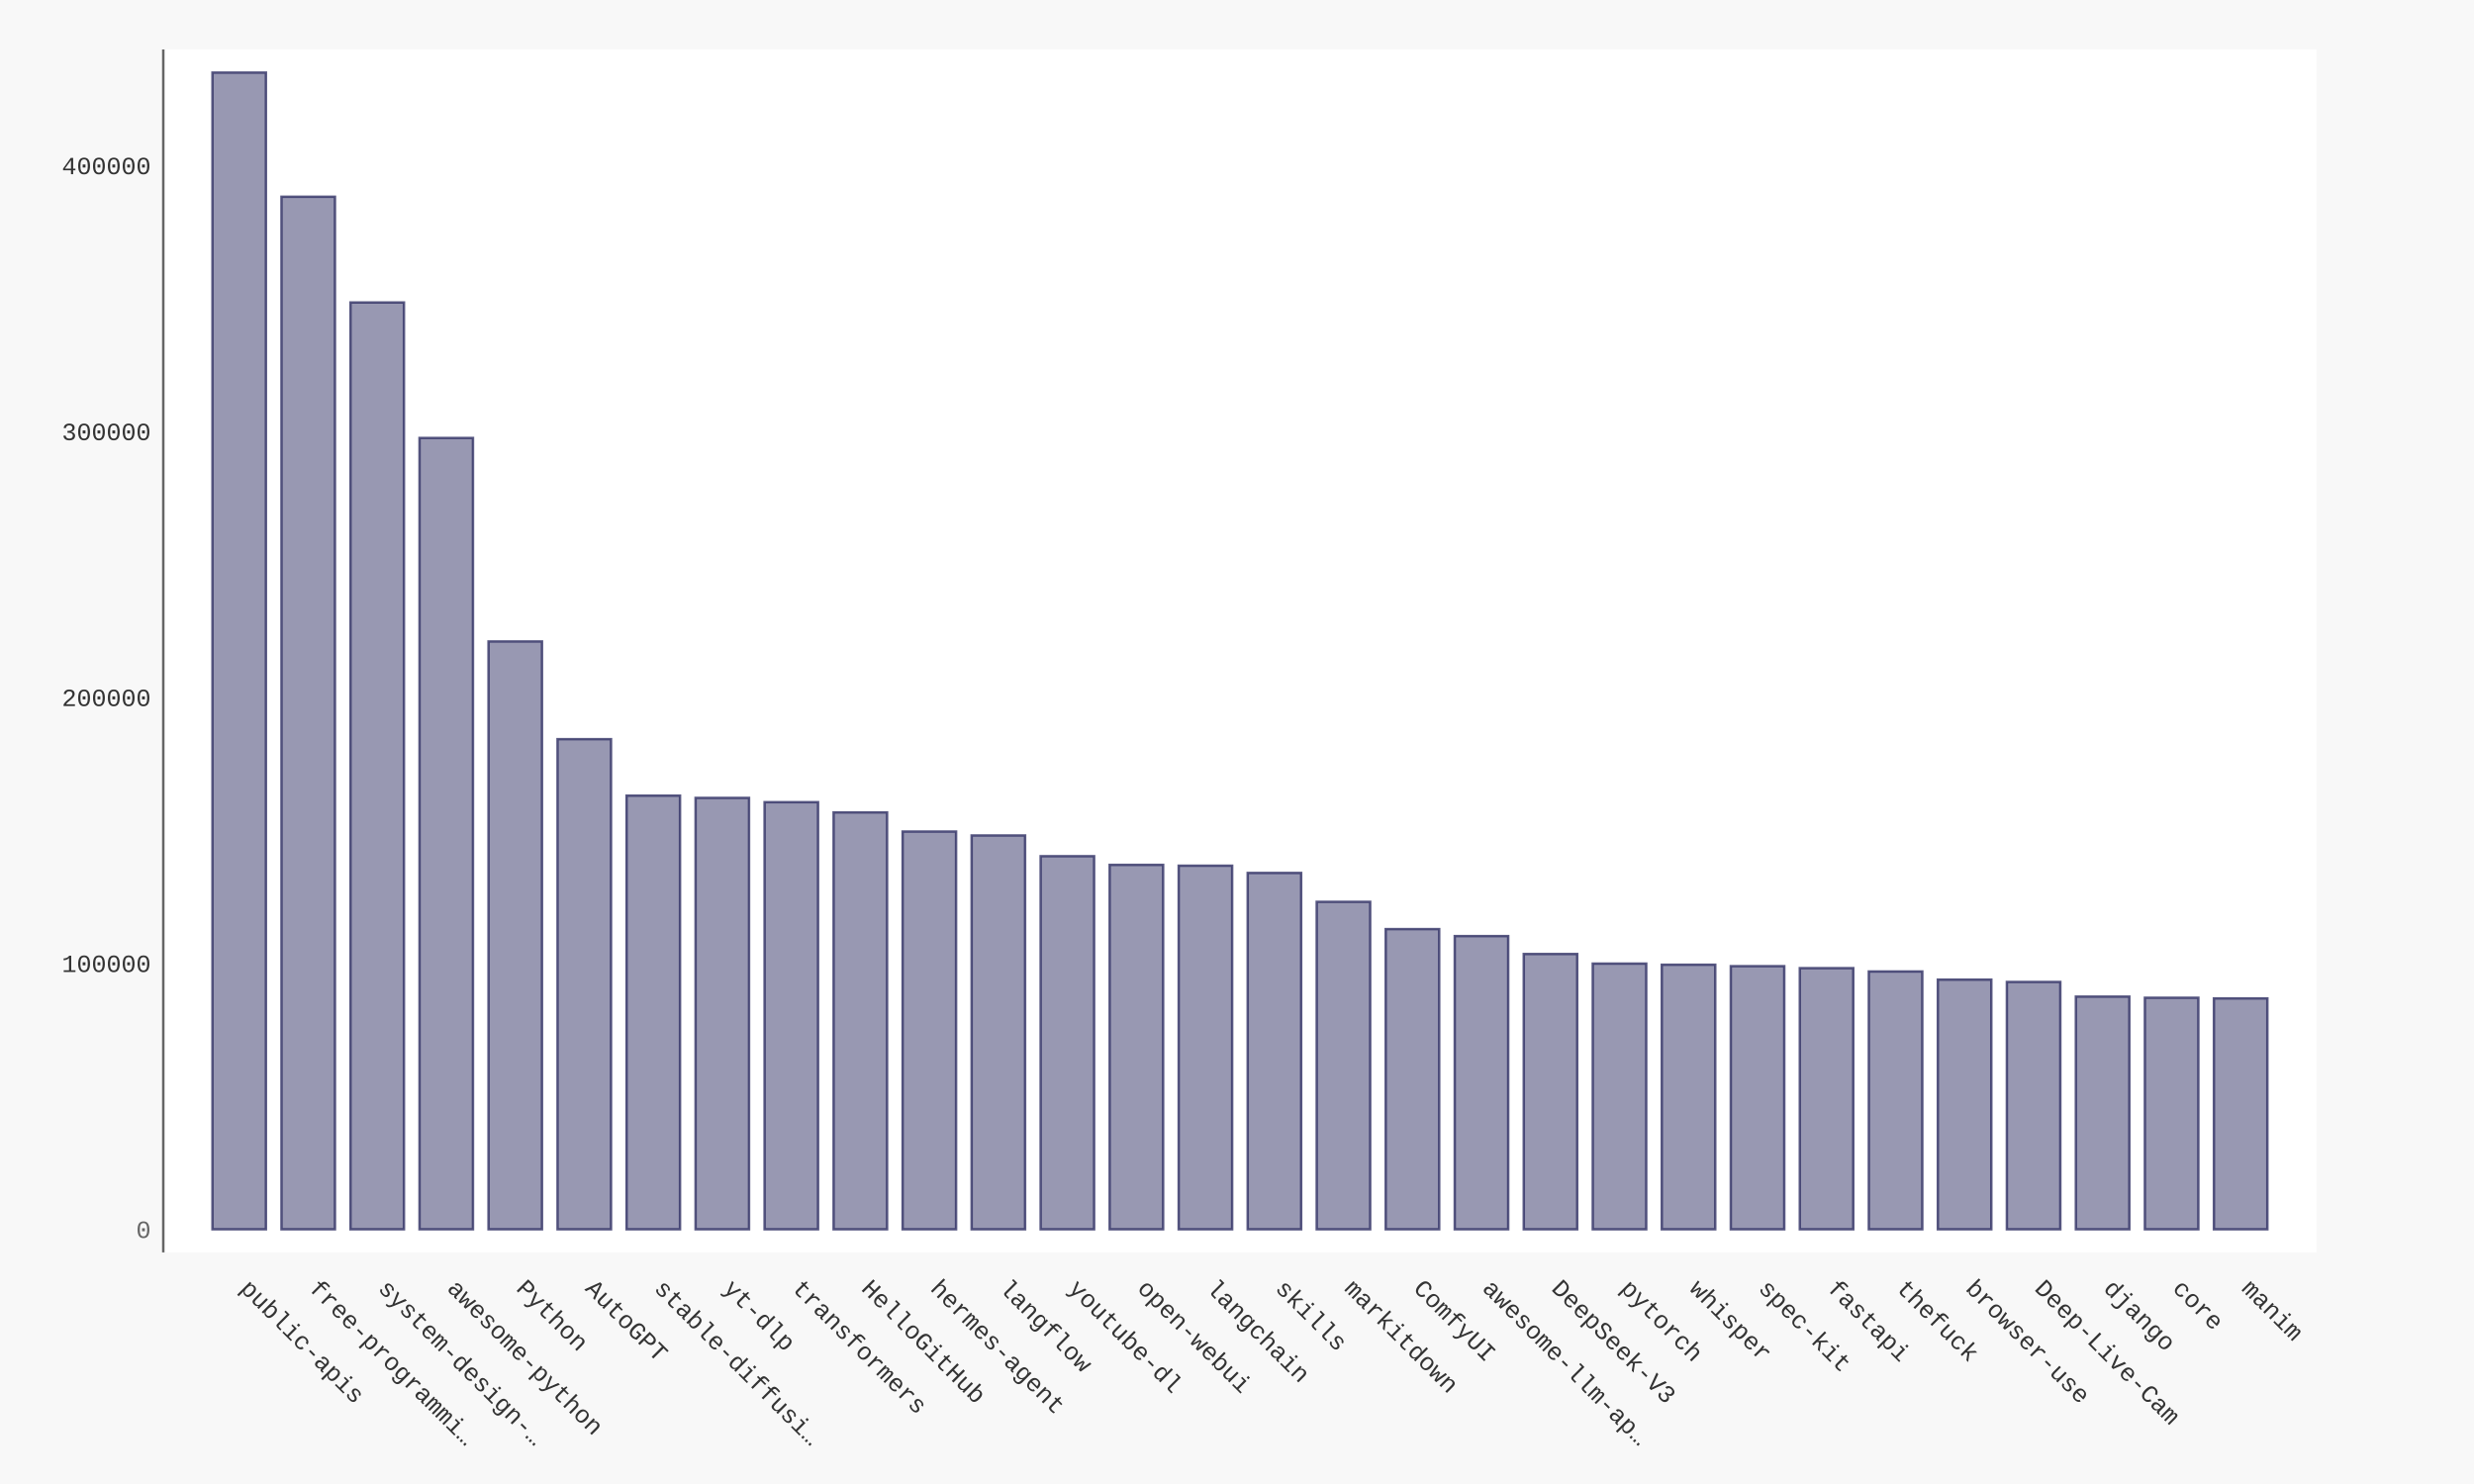
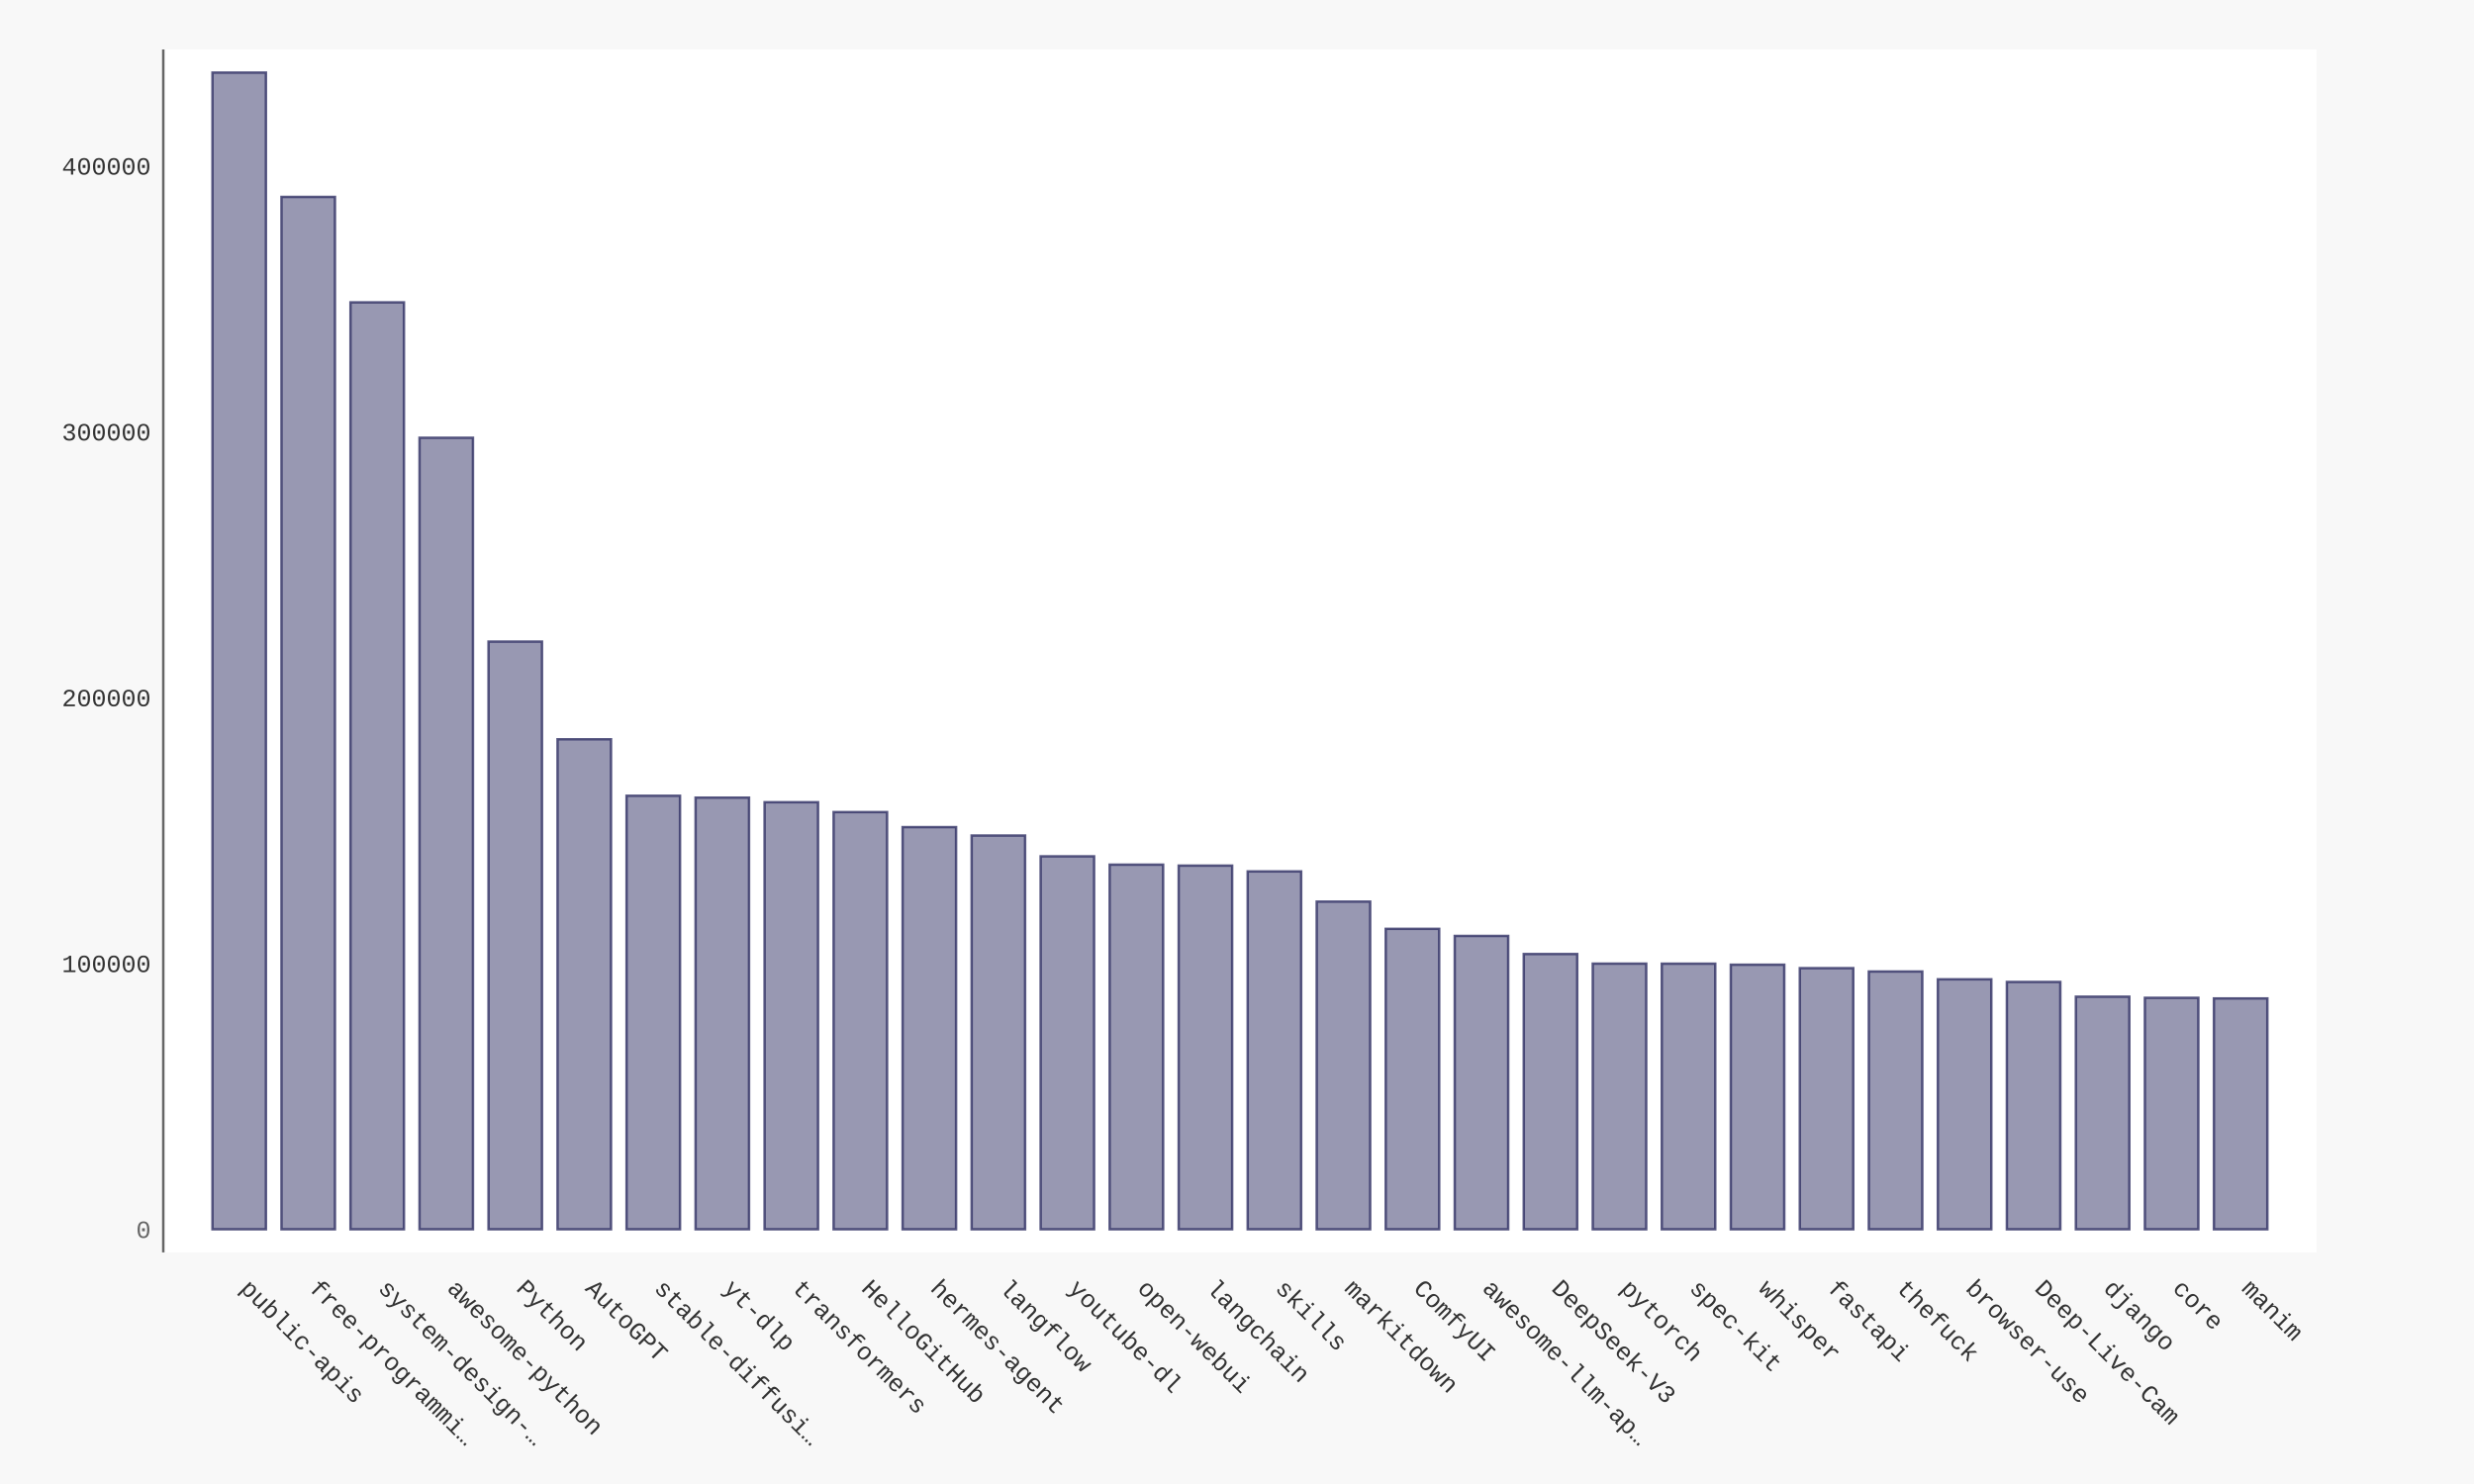
- <svg xmlns="http://www.w3.org/2000/svg" xmlns:xlink="http://www.w3.org/1999/xlink" id="chart-f82fd3b3-0057-4d81-82a9-2c4d1e8dc23f" class="pygal-chart" viewBox="0 0 1000 600">
+ <svg xmlns="http://www.w3.org/2000/svg" xmlns:xlink="http://www.w3.org/1999/xlink" id="chart-1094218c-b67e-441a-b55c-4416db2750f7" class="pygal-chart" viewBox="0 0 1000 600">
  <defs>
-     <style type="text/css">#chart-f82fd3b3-0057-4d81-82a9-2c4d1e8dc23f{-webkit-user-select:none;-webkit-font-smoothing:antialiased;font-family:Consolas,"Liberation Mono",Menlo,Courier,monospace}#chart-f82fd3b3-0057-4d81-82a9-2c4d1e8dc23f .title{font-family:Consolas,"Liberation Mono",Menlo,Courier,monospace;font-size:16px}#chart-f82fd3b3-0057-4d81-82a9-2c4d1e8dc23f .legends .legend text{font-family:Consolas,"Liberation Mono",Menlo,Courier,monospace;font-size:14px}#chart-f82fd3b3-0057-4d81-82a9-2c4d1e8dc23f .axis text{font-family:Consolas,"Liberation Mono",Menlo,Courier,monospace;font-size:10px}#chart-f82fd3b3-0057-4d81-82a9-2c4d1e8dc23f .axis text.major{font-family:Consolas,"Liberation Mono",Menlo,Courier,monospace;font-size:10px}#chart-f82fd3b3-0057-4d81-82a9-2c4d1e8dc23f .text-overlay text.value{font-family:Consolas,"Liberation Mono",Menlo,Courier,monospace;font-size:16px}#chart-f82fd3b3-0057-4d81-82a9-2c4d1e8dc23f .text-overlay text.label{font-family:Consolas,"Liberation Mono",Menlo,Courier,monospace;font-size:10px}#chart-f82fd3b3-0057-4d81-82a9-2c4d1e8dc23f .tooltip{font-family:Consolas,"Liberation Mono",Menlo,Courier,monospace;font-size:14px}#chart-f82fd3b3-0057-4d81-82a9-2c4d1e8dc23f text.no_data{font-family:Consolas,"Liberation Mono",Menlo,Courier,monospace;font-size:64px}
- #chart-f82fd3b3-0057-4d81-82a9-2c4d1e8dc23f{background-color:#f8f8f8}#chart-f82fd3b3-0057-4d81-82a9-2c4d1e8dc23f path,#chart-f82fd3b3-0057-4d81-82a9-2c4d1e8dc23f line,#chart-f82fd3b3-0057-4d81-82a9-2c4d1e8dc23f rect,#chart-f82fd3b3-0057-4d81-82a9-2c4d1e8dc23f circle{-webkit-transition:250ms ease-in;-moz-transition:250ms ease-in;transition:250ms ease-in}#chart-f82fd3b3-0057-4d81-82a9-2c4d1e8dc23f .graph &gt; .background{fill:#f8f8f8}#chart-f82fd3b3-0057-4d81-82a9-2c4d1e8dc23f .plot &gt; .background{fill:#ffffff}#chart-f82fd3b3-0057-4d81-82a9-2c4d1e8dc23f .graph{fill:#333}#chart-f82fd3b3-0057-4d81-82a9-2c4d1e8dc23f text.no_data{fill:#666}#chart-f82fd3b3-0057-4d81-82a9-2c4d1e8dc23f .title{fill:#666}#chart-f82fd3b3-0057-4d81-82a9-2c4d1e8dc23f .legends .legend text{fill:#333}#chart-f82fd3b3-0057-4d81-82a9-2c4d1e8dc23f .legends .legend:hover text{fill:#666}#chart-f82fd3b3-0057-4d81-82a9-2c4d1e8dc23f .axis .line{stroke:#666}#chart-f82fd3b3-0057-4d81-82a9-2c4d1e8dc23f .axis .guide.line{stroke:rgba(0,0,0,0.5)}#chart-f82fd3b3-0057-4d81-82a9-2c4d1e8dc23f .axis .major.line{stroke:#333}#chart-f82fd3b3-0057-4d81-82a9-2c4d1e8dc23f .axis text.major{fill:#666}#chart-f82fd3b3-0057-4d81-82a9-2c4d1e8dc23f .axis.y .guides:hover .guide.line,#chart-f82fd3b3-0057-4d81-82a9-2c4d1e8dc23f .line-graph .axis.x .guides:hover .guide.line,#chart-f82fd3b3-0057-4d81-82a9-2c4d1e8dc23f .stackedline-graph .axis.x .guides:hover .guide.line,#chart-f82fd3b3-0057-4d81-82a9-2c4d1e8dc23f .xy-graph .axis.x .guides:hover .guide.line{stroke:#666}#chart-f82fd3b3-0057-4d81-82a9-2c4d1e8dc23f .axis .guides:hover text{fill:#666}#chart-f82fd3b3-0057-4d81-82a9-2c4d1e8dc23f .reactive{fill-opacity:.5;stroke-opacity:.8;stroke-width:1}#chart-f82fd3b3-0057-4d81-82a9-2c4d1e8dc23f .ci{stroke:#333}#chart-f82fd3b3-0057-4d81-82a9-2c4d1e8dc23f .reactive.active,#chart-f82fd3b3-0057-4d81-82a9-2c4d1e8dc23f .active .reactive{fill-opacity:.9;stroke-opacity:.9;stroke-width:4}#chart-f82fd3b3-0057-4d81-82a9-2c4d1e8dc23f .ci .reactive.active{stroke-width:1.5}#chart-f82fd3b3-0057-4d81-82a9-2c4d1e8dc23f .series text{fill:#666}#chart-f82fd3b3-0057-4d81-82a9-2c4d1e8dc23f .tooltip rect{fill:#ffffff;stroke:#666;-webkit-transition:opacity 250ms ease-in;-moz-transition:opacity 250ms ease-in;transition:opacity 250ms ease-in}#chart-f82fd3b3-0057-4d81-82a9-2c4d1e8dc23f .tooltip .label{fill:#333}#chart-f82fd3b3-0057-4d81-82a9-2c4d1e8dc23f .tooltip .label{fill:#333}#chart-f82fd3b3-0057-4d81-82a9-2c4d1e8dc23f .tooltip .legend{font-size:.8em;fill:rgba(0,0,0,0.5)}#chart-f82fd3b3-0057-4d81-82a9-2c4d1e8dc23f .tooltip .x_label{font-size:.6em;fill:#666}#chart-f82fd3b3-0057-4d81-82a9-2c4d1e8dc23f .tooltip .xlink{font-size:.5em;text-decoration:underline}#chart-f82fd3b3-0057-4d81-82a9-2c4d1e8dc23f .tooltip .value{font-size:1.5em}#chart-f82fd3b3-0057-4d81-82a9-2c4d1e8dc23f .bound{font-size:.5em}#chart-f82fd3b3-0057-4d81-82a9-2c4d1e8dc23f .max-value{font-size:.75em;fill:rgba(0,0,0,0.5)}#chart-f82fd3b3-0057-4d81-82a9-2c4d1e8dc23f .map-element{fill:#ffffff;stroke:rgba(0,0,0,0.5) !important}#chart-f82fd3b3-0057-4d81-82a9-2c4d1e8dc23f .map-element .reactive{fill-opacity:inherit;stroke-opacity:inherit}#chart-f82fd3b3-0057-4d81-82a9-2c4d1e8dc23f .color-0,#chart-f82fd3b3-0057-4d81-82a9-2c4d1e8dc23f .color-0 a:visited{stroke:#333366;fill:#333366}#chart-f82fd3b3-0057-4d81-82a9-2c4d1e8dc23f .text-overlay .color-0 text{fill:black}
- #chart-f82fd3b3-0057-4d81-82a9-2c4d1e8dc23f text.no_data{text-anchor:middle}#chart-f82fd3b3-0057-4d81-82a9-2c4d1e8dc23f .guide.line{fill:none}#chart-f82fd3b3-0057-4d81-82a9-2c4d1e8dc23f .centered{text-anchor:middle}#chart-f82fd3b3-0057-4d81-82a9-2c4d1e8dc23f .title{text-anchor:middle}#chart-f82fd3b3-0057-4d81-82a9-2c4d1e8dc23f .legends .legend text{fill-opacity:1}#chart-f82fd3b3-0057-4d81-82a9-2c4d1e8dc23f .axis.x text{text-anchor:middle}#chart-f82fd3b3-0057-4d81-82a9-2c4d1e8dc23f .axis.x:not(.web) text[transform]{text-anchor:start}#chart-f82fd3b3-0057-4d81-82a9-2c4d1e8dc23f .axis.x:not(.web) text[transform].backwards{text-anchor:end}#chart-f82fd3b3-0057-4d81-82a9-2c4d1e8dc23f .axis.y text{text-anchor:end}#chart-f82fd3b3-0057-4d81-82a9-2c4d1e8dc23f .axis.y text[transform].backwards{text-anchor:start}#chart-f82fd3b3-0057-4d81-82a9-2c4d1e8dc23f .axis.y2 text{text-anchor:start}#chart-f82fd3b3-0057-4d81-82a9-2c4d1e8dc23f .axis.y2 text[transform].backwards{text-anchor:end}#chart-f82fd3b3-0057-4d81-82a9-2c4d1e8dc23f .axis .guide.line{stroke-dasharray:4,4;stroke:black}#chart-f82fd3b3-0057-4d81-82a9-2c4d1e8dc23f .axis .major.guide.line{stroke-dasharray:6,6;stroke:black}#chart-f82fd3b3-0057-4d81-82a9-2c4d1e8dc23f .horizontal .axis.y .guide.line,#chart-f82fd3b3-0057-4d81-82a9-2c4d1e8dc23f .horizontal .axis.y2 .guide.line,#chart-f82fd3b3-0057-4d81-82a9-2c4d1e8dc23f .vertical .axis.x .guide.line{opacity:0}#chart-f82fd3b3-0057-4d81-82a9-2c4d1e8dc23f .horizontal .axis.always_show .guide.line,#chart-f82fd3b3-0057-4d81-82a9-2c4d1e8dc23f .vertical .axis.always_show .guide.line{opacity:1 !important}#chart-f82fd3b3-0057-4d81-82a9-2c4d1e8dc23f .axis.y .guides:hover .guide.line,#chart-f82fd3b3-0057-4d81-82a9-2c4d1e8dc23f .axis.y2 .guides:hover .guide.line,#chart-f82fd3b3-0057-4d81-82a9-2c4d1e8dc23f .axis.x .guides:hover .guide.line{opacity:1}#chart-f82fd3b3-0057-4d81-82a9-2c4d1e8dc23f .axis .guides:hover text{opacity:1}#chart-f82fd3b3-0057-4d81-82a9-2c4d1e8dc23f .nofill{fill:none}#chart-f82fd3b3-0057-4d81-82a9-2c4d1e8dc23f .subtle-fill{fill-opacity:.2}#chart-f82fd3b3-0057-4d81-82a9-2c4d1e8dc23f .dot{stroke-width:1px;fill-opacity:1;stroke-opacity:1}#chart-f82fd3b3-0057-4d81-82a9-2c4d1e8dc23f .dot.active{stroke-width:5px}#chart-f82fd3b3-0057-4d81-82a9-2c4d1e8dc23f .dot.negative{fill:transparent}#chart-f82fd3b3-0057-4d81-82a9-2c4d1e8dc23f text,#chart-f82fd3b3-0057-4d81-82a9-2c4d1e8dc23f tspan{stroke:none !important}#chart-f82fd3b3-0057-4d81-82a9-2c4d1e8dc23f .series text.active{opacity:1}#chart-f82fd3b3-0057-4d81-82a9-2c4d1e8dc23f .tooltip rect{fill-opacity:.95;stroke-width:.5}#chart-f82fd3b3-0057-4d81-82a9-2c4d1e8dc23f .tooltip text{fill-opacity:1}#chart-f82fd3b3-0057-4d81-82a9-2c4d1e8dc23f .showable{visibility:hidden}#chart-f82fd3b3-0057-4d81-82a9-2c4d1e8dc23f .showable.shown{visibility:visible}#chart-f82fd3b3-0057-4d81-82a9-2c4d1e8dc23f .gauge-background{fill:rgba(229,229,229,1);stroke:none}#chart-f82fd3b3-0057-4d81-82a9-2c4d1e8dc23f .bg-lines{stroke:#f8f8f8;stroke-width:2px}</style>
+     <style type="text/css">#chart-1094218c-b67e-441a-b55c-4416db2750f7{-webkit-user-select:none;-webkit-font-smoothing:antialiased;font-family:Consolas,"Liberation Mono",Menlo,Courier,monospace}#chart-1094218c-b67e-441a-b55c-4416db2750f7 .title{font-family:Consolas,"Liberation Mono",Menlo,Courier,monospace;font-size:16px}#chart-1094218c-b67e-441a-b55c-4416db2750f7 .legends .legend text{font-family:Consolas,"Liberation Mono",Menlo,Courier,monospace;font-size:14px}#chart-1094218c-b67e-441a-b55c-4416db2750f7 .axis text{font-family:Consolas,"Liberation Mono",Menlo,Courier,monospace;font-size:10px}#chart-1094218c-b67e-441a-b55c-4416db2750f7 .axis text.major{font-family:Consolas,"Liberation Mono",Menlo,Courier,monospace;font-size:10px}#chart-1094218c-b67e-441a-b55c-4416db2750f7 .text-overlay text.value{font-family:Consolas,"Liberation Mono",Menlo,Courier,monospace;font-size:16px}#chart-1094218c-b67e-441a-b55c-4416db2750f7 .text-overlay text.label{font-family:Consolas,"Liberation Mono",Menlo,Courier,monospace;font-size:10px}#chart-1094218c-b67e-441a-b55c-4416db2750f7 .tooltip{font-family:Consolas,"Liberation Mono",Menlo,Courier,monospace;font-size:14px}#chart-1094218c-b67e-441a-b55c-4416db2750f7 text.no_data{font-family:Consolas,"Liberation Mono",Menlo,Courier,monospace;font-size:64px}
+ #chart-1094218c-b67e-441a-b55c-4416db2750f7{background-color:#f8f8f8}#chart-1094218c-b67e-441a-b55c-4416db2750f7 path,#chart-1094218c-b67e-441a-b55c-4416db2750f7 line,#chart-1094218c-b67e-441a-b55c-4416db2750f7 rect,#chart-1094218c-b67e-441a-b55c-4416db2750f7 circle{-webkit-transition:250ms ease-in;-moz-transition:250ms ease-in;transition:250ms ease-in}#chart-1094218c-b67e-441a-b55c-4416db2750f7 .graph &gt; .background{fill:#f8f8f8}#chart-1094218c-b67e-441a-b55c-4416db2750f7 .plot &gt; .background{fill:#ffffff}#chart-1094218c-b67e-441a-b55c-4416db2750f7 .graph{fill:#333}#chart-1094218c-b67e-441a-b55c-4416db2750f7 text.no_data{fill:#666}#chart-1094218c-b67e-441a-b55c-4416db2750f7 .title{fill:#666}#chart-1094218c-b67e-441a-b55c-4416db2750f7 .legends .legend text{fill:#333}#chart-1094218c-b67e-441a-b55c-4416db2750f7 .legends .legend:hover text{fill:#666}#chart-1094218c-b67e-441a-b55c-4416db2750f7 .axis .line{stroke:#666}#chart-1094218c-b67e-441a-b55c-4416db2750f7 .axis .guide.line{stroke:rgba(0,0,0,0.5)}#chart-1094218c-b67e-441a-b55c-4416db2750f7 .axis .major.line{stroke:#333}#chart-1094218c-b67e-441a-b55c-4416db2750f7 .axis text.major{fill:#666}#chart-1094218c-b67e-441a-b55c-4416db2750f7 .axis.y .guides:hover .guide.line,#chart-1094218c-b67e-441a-b55c-4416db2750f7 .line-graph .axis.x .guides:hover .guide.line,#chart-1094218c-b67e-441a-b55c-4416db2750f7 .stackedline-graph .axis.x .guides:hover .guide.line,#chart-1094218c-b67e-441a-b55c-4416db2750f7 .xy-graph .axis.x .guides:hover .guide.line{stroke:#666}#chart-1094218c-b67e-441a-b55c-4416db2750f7 .axis .guides:hover text{fill:#666}#chart-1094218c-b67e-441a-b55c-4416db2750f7 .reactive{fill-opacity:.5;stroke-opacity:.8;stroke-width:1}#chart-1094218c-b67e-441a-b55c-4416db2750f7 .ci{stroke:#333}#chart-1094218c-b67e-441a-b55c-4416db2750f7 .reactive.active,#chart-1094218c-b67e-441a-b55c-4416db2750f7 .active .reactive{fill-opacity:.9;stroke-opacity:.9;stroke-width:4}#chart-1094218c-b67e-441a-b55c-4416db2750f7 .ci .reactive.active{stroke-width:1.5}#chart-1094218c-b67e-441a-b55c-4416db2750f7 .series text{fill:#666}#chart-1094218c-b67e-441a-b55c-4416db2750f7 .tooltip rect{fill:#ffffff;stroke:#666;-webkit-transition:opacity 250ms ease-in;-moz-transition:opacity 250ms ease-in;transition:opacity 250ms ease-in}#chart-1094218c-b67e-441a-b55c-4416db2750f7 .tooltip .label{fill:#333}#chart-1094218c-b67e-441a-b55c-4416db2750f7 .tooltip .label{fill:#333}#chart-1094218c-b67e-441a-b55c-4416db2750f7 .tooltip .legend{font-size:.8em;fill:rgba(0,0,0,0.5)}#chart-1094218c-b67e-441a-b55c-4416db2750f7 .tooltip .x_label{font-size:.6em;fill:#666}#chart-1094218c-b67e-441a-b55c-4416db2750f7 .tooltip .xlink{font-size:.5em;text-decoration:underline}#chart-1094218c-b67e-441a-b55c-4416db2750f7 .tooltip .value{font-size:1.5em}#chart-1094218c-b67e-441a-b55c-4416db2750f7 .bound{font-size:.5em}#chart-1094218c-b67e-441a-b55c-4416db2750f7 .max-value{font-size:.75em;fill:rgba(0,0,0,0.5)}#chart-1094218c-b67e-441a-b55c-4416db2750f7 .map-element{fill:#ffffff;stroke:rgba(0,0,0,0.5) !important}#chart-1094218c-b67e-441a-b55c-4416db2750f7 .map-element .reactive{fill-opacity:inherit;stroke-opacity:inherit}#chart-1094218c-b67e-441a-b55c-4416db2750f7 .color-0,#chart-1094218c-b67e-441a-b55c-4416db2750f7 .color-0 a:visited{stroke:#333366;fill:#333366}#chart-1094218c-b67e-441a-b55c-4416db2750f7 .text-overlay .color-0 text{fill:black}
+ #chart-1094218c-b67e-441a-b55c-4416db2750f7 text.no_data{text-anchor:middle}#chart-1094218c-b67e-441a-b55c-4416db2750f7 .guide.line{fill:none}#chart-1094218c-b67e-441a-b55c-4416db2750f7 .centered{text-anchor:middle}#chart-1094218c-b67e-441a-b55c-4416db2750f7 .title{text-anchor:middle}#chart-1094218c-b67e-441a-b55c-4416db2750f7 .legends .legend text{fill-opacity:1}#chart-1094218c-b67e-441a-b55c-4416db2750f7 .axis.x text{text-anchor:middle}#chart-1094218c-b67e-441a-b55c-4416db2750f7 .axis.x:not(.web) text[transform]{text-anchor:start}#chart-1094218c-b67e-441a-b55c-4416db2750f7 .axis.x:not(.web) text[transform].backwards{text-anchor:end}#chart-1094218c-b67e-441a-b55c-4416db2750f7 .axis.y text{text-anchor:end}#chart-1094218c-b67e-441a-b55c-4416db2750f7 .axis.y text[transform].backwards{text-anchor:start}#chart-1094218c-b67e-441a-b55c-4416db2750f7 .axis.y2 text{text-anchor:start}#chart-1094218c-b67e-441a-b55c-4416db2750f7 .axis.y2 text[transform].backwards{text-anchor:end}#chart-1094218c-b67e-441a-b55c-4416db2750f7 .axis .guide.line{stroke-dasharray:4,4;stroke:black}#chart-1094218c-b67e-441a-b55c-4416db2750f7 .axis .major.guide.line{stroke-dasharray:6,6;stroke:black}#chart-1094218c-b67e-441a-b55c-4416db2750f7 .horizontal .axis.y .guide.line,#chart-1094218c-b67e-441a-b55c-4416db2750f7 .horizontal .axis.y2 .guide.line,#chart-1094218c-b67e-441a-b55c-4416db2750f7 .vertical .axis.x .guide.line{opacity:0}#chart-1094218c-b67e-441a-b55c-4416db2750f7 .horizontal .axis.always_show .guide.line,#chart-1094218c-b67e-441a-b55c-4416db2750f7 .vertical .axis.always_show .guide.line{opacity:1 !important}#chart-1094218c-b67e-441a-b55c-4416db2750f7 .axis.y .guides:hover .guide.line,#chart-1094218c-b67e-441a-b55c-4416db2750f7 .axis.y2 .guides:hover .guide.line,#chart-1094218c-b67e-441a-b55c-4416db2750f7 .axis.x .guides:hover .guide.line{opacity:1}#chart-1094218c-b67e-441a-b55c-4416db2750f7 .axis .guides:hover text{opacity:1}#chart-1094218c-b67e-441a-b55c-4416db2750f7 .nofill{fill:none}#chart-1094218c-b67e-441a-b55c-4416db2750f7 .subtle-fill{fill-opacity:.2}#chart-1094218c-b67e-441a-b55c-4416db2750f7 .dot{stroke-width:1px;fill-opacity:1;stroke-opacity:1}#chart-1094218c-b67e-441a-b55c-4416db2750f7 .dot.active{stroke-width:5px}#chart-1094218c-b67e-441a-b55c-4416db2750f7 .dot.negative{fill:transparent}#chart-1094218c-b67e-441a-b55c-4416db2750f7 text,#chart-1094218c-b67e-441a-b55c-4416db2750f7 tspan{stroke:none !important}#chart-1094218c-b67e-441a-b55c-4416db2750f7 .series text.active{opacity:1}#chart-1094218c-b67e-441a-b55c-4416db2750f7 .tooltip rect{fill-opacity:.95;stroke-width:.5}#chart-1094218c-b67e-441a-b55c-4416db2750f7 .tooltip text{fill-opacity:1}#chart-1094218c-b67e-441a-b55c-4416db2750f7 .showable{visibility:hidden}#chart-1094218c-b67e-441a-b55c-4416db2750f7 .showable.shown{visibility:visible}#chart-1094218c-b67e-441a-b55c-4416db2750f7 .gauge-background{fill:rgba(229,229,229,1);stroke:none}#chart-1094218c-b67e-441a-b55c-4416db2750f7 .bg-lines{stroke:#f8f8f8;stroke-width:2px}</style>
  </defs>
  <g class="graph bar-graph vertical">
    <rect x="0" y="0" width="1000" height="600" class="background" />
    <g transform="translate(66, 20)" class="plot">
      <rect x="0" y="0" width="870.36" height="486.36" class="background" />
      <g class="axis y">
        <g class="guides">
          <text x="-5" y="480.507" class="major">0</text>
        </g>
        <g class="guides">
-           <text x="-5" y="372.987" class="">100000</text>
-         </g>
-         <g class="guides">
-           <text x="-5" y="265.468" class="">200000</text>
-         </g>
-         <g class="guides">
-           <text x="-5" y="157.948" class="">300000</text>
-         </g>
-         <g class="guides">
-           <text x="-5" y="50.428" class="">400000</text>
+           <text x="-5" y="373.027" class="">100000</text>
+         </g>
+         <g class="guides">
+           <text x="-5" y="265.547" class="">200000</text>
+         </g>
+         <g class="guides">
+           <text x="-5" y="158.067" class="">300000</text>
+         </g>
+         <g class="guides">
+           <text x="-5" y="50.587" class="">400000</text>
        </g>
      </g>
      <g class="axis x">
        <path d="M0 0 v486.36" class="line" />
        <g class="guides">
          <path d="M30.686 0 v486.36" class="guide line" />
          <text x="30.686" y="501.36" class="" transform="rotate(45 30.68578 501.3604)">public-apis</text>
        </g>
        <g class="guides">
          <path d="M58.582 0 v486.36" class="guide line" />
          <text x="58.582" y="501.36" class="" transform="rotate(45 58.58195 501.3604)">free-programmi…</text>
        </g>
        <g class="guides">
          <path d="M86.478 0 v486.36" class="guide line" />
          <text x="86.478" y="501.36" class="" transform="rotate(45 86.47812 501.3604)">system-design-…</text>
        </g>
        <g class="guides">
          <path d="M114.374 0 v486.36" class="guide line" />
          <text x="114.374" y="501.36" class="" transform="rotate(45 114.3743 501.3604)">awesome-python</text>
        </g>
        <g class="guides">
          <path d="M142.27 0 v486.36" class="guide line" />
          <text x="142.27" y="501.36" class="" transform="rotate(45 142.2704 501.3604)">Python</text>
        </g>
        <g class="guides">
          <path d="M170.167 0 v486.36" class="guide line" />
          <text x="170.167" y="501.36" class="" transform="rotate(45 170.1666 501.3604)">AutoGPT</text>
        </g>
        <g class="guides">
          <path d="M198.063 0 v486.36" class="guide line" />
          <text x="198.063" y="501.36" class="" transform="rotate(45 198.0628 501.3604)">stable-diffusi…</text>
        </g>
        <g class="guides">
          <path d="M225.959 0 v486.36" class="guide line" />
          <text x="225.959" y="501.36" class="" transform="rotate(45 225.9589 501.3604)">yt-dlp</text>
        </g>
        <g class="guides">
          <path d="M253.855 0 v486.36" class="guide line" />
          <text x="253.855" y="501.36" class="" transform="rotate(45 253.8551 501.3604)">transformers</text>
        </g>
        <g class="guides">
          <path d="M281.751 0 v486.36" class="guide line" />
          <text x="281.751" y="501.36" class="" transform="rotate(45 281.7513 501.3604)">HelloGitHub</text>
        </g>
        <g class="guides">
          <path d="M309.647 0 v486.36" class="guide line" />
          <text x="309.647" y="501.36" class="" transform="rotate(45 309.6474 501.3604)">hermes-agent</text>
        </g>
        <g class="guides">
          <path d="M337.544 0 v486.36" class="guide line" />
          <text x="337.544" y="501.36" class="" transform="rotate(45 337.5436 501.3604)">langflow</text>
        </g>
        <g class="guides">
          <path d="M365.44 0 v486.36" class="guide line" />
          <text x="365.44" y="501.36" class="" transform="rotate(45 365.4398 501.3604)">youtube-dl</text>
        </g>
        <g class="guides">
          <path d="M393.336 0 v486.36" class="guide line" />
          <text x="393.336" y="501.36" class="" transform="rotate(45 393.3359 501.3604)">open-webui</text>
        </g>
        <g class="guides">
          <path d="M421.232 0 v486.36" class="guide line" />
          <text x="421.232" y="501.36" class="" transform="rotate(45 421.2321 501.3604)">langchain</text>
        </g>
        <g class="guides">
          <path d="M449.128 0 v486.36" class="guide line" />
          <text x="449.128" y="501.36" class="" transform="rotate(45 449.1283 501.3604)">skills</text>
        </g>
        <g class="guides">
          <path d="M477.024 0 v486.36" class="guide line" />
          <text x="477.024" y="501.36" class="" transform="rotate(45 477.0244 501.3604)">markitdown</text>
        </g>
        <g class="guides">
          <path d="M504.921 0 v486.36" class="guide line" />
          <text x="504.921" y="501.36" class="" transform="rotate(45 504.9206 501.3604)">ComfyUI</text>
        </g>
        <g class="guides">
          <path d="M532.817 0 v486.36" class="guide line" />
          <text x="532.817" y="501.36" class="" transform="rotate(45 532.8168 501.3604)">awesome-llm-ap…</text>
        </g>
        <g class="guides">
          <path d="M560.713 0 v486.36" class="guide line" />
          <text x="560.713" y="501.36" class="" transform="rotate(45 560.7129 501.3604)">DeepSeek-V3</text>
        </g>
        <g class="guides">
          <path d="M588.609 0 v486.36" class="guide line" />
          <text x="588.609" y="501.36" class="" transform="rotate(45 588.6091 501.3604)">pytorch</text>
        </g>
        <g class="guides">
          <path d="M616.505 0 v486.36" class="guide line" />
-           <text x="616.505" y="501.36" class="" transform="rotate(45 616.5053 501.3604)">whisper</text>
+           <text x="616.505" y="501.36" class="" transform="rotate(45 616.5053 501.3604)">spec-kit</text>
        </g>
        <g class="guides">
          <path d="M644.401 0 v486.36" class="guide line" />
-           <text x="644.401" y="501.36" class="" transform="rotate(45 644.4014 501.3604)">spec-kit</text>
+           <text x="644.401" y="501.36" class="" transform="rotate(45 644.4014 501.3604)">whisper</text>
        </g>
        <g class="guides">
          <path d="M672.298 0 v486.36" class="guide line" />
          <text x="672.298" y="501.36" class="" transform="rotate(45 672.2976 501.3604)">fastapi</text>
        </g>
        <g class="guides">
          <path d="M700.194 0 v486.36" class="guide line" />
          <text x="700.194" y="501.36" class="" transform="rotate(45 700.1938 501.3604)">thefuck</text>
        </g>
        <g class="guides">
          <path d="M728.09 0 v486.36" class="guide line" />
          <text x="728.09" y="501.36" class="" transform="rotate(45 728.0899 501.3604)">browser-use</text>
        </g>
        <g class="guides">
          <path d="M755.986 0 v486.36" class="guide line" />
          <text x="755.986" y="501.36" class="" transform="rotate(45 755.9861 501.3604)">Deep-Live-Cam</text>
        </g>
        <g class="guides">
          <path d="M783.882 0 v486.36" class="guide line" />
          <text x="783.882" y="501.36" class="" transform="rotate(45 783.8823 501.3604)">django</text>
        </g>
        <g class="guides">
          <path d="M811.778 0 v486.36" class="guide line" />
          <text x="811.778" y="501.36" class="" transform="rotate(45 811.7784 501.3604)">core</text>
        </g>
        <g class="guides">
          <path d="M839.675 0 v486.36" class="guide line" />
          <text x="839.675" y="501.36" class="" transform="rotate(45 839.6746 501.3604)">manim</text>
        </g>
      </g>
      <g class="series serie-0 color-0">
        <g class="bars">
          <g class="bar">
            <a target="_blank" xlink:href="https://github.com/public-apis/public-apis">
              <rect x="19.884" y="9.353" rx="0" ry="0" width="21.603" height="467.654" class="rect reactive tooltip-trigger" />
            </a>
          </g>
          <g class="bar">
            <a target="_blank" xlink:href="https://github.com/EbookFoundation/free-programming-books">
-               <rect x="47.781" y="59.548" rx="0" ry="0" width="21.603" height="417.46" class="rect reactive tooltip-trigger" />
+               <rect x="47.781" y="59.612" rx="0" ry="0" width="21.603" height="417.395" class="rect reactive tooltip-trigger" />
            </a>
          </g>
          <g class="bar">
            <a target="_blank" xlink:href="https://github.com/donnemartin/system-design-primer">
-               <rect x="75.677" y="102.299" rx="0" ry="0" width="21.603" height="374.709" class="rect reactive tooltip-trigger" />
+               <rect x="75.677" y="102.251" rx="0" ry="0" width="21.603" height="374.756" class="rect reactive tooltip-trigger" />
            </a>
          </g>
          <g class="bar">
            <a target="_blank" xlink:href="https://github.com/vinta/awesome-python">
-               <rect x="103.573" y="157.079" rx="0" ry="0" width="21.603" height="319.928" class="rect reactive tooltip-trigger" />
+               <rect x="103.573" y="156.999" rx="0" ry="0" width="21.603" height="320.008" class="rect reactive tooltip-trigger" />
            </a>
          </g>
          <g class="bar">
            <a target="_blank" xlink:href="https://github.com/TheAlgorithms/Python">
-               <rect x="131.469" y="239.357" rx="0" ry="0" width="21.603" height="237.65" class="rect reactive tooltip-trigger" />
+               <rect x="131.469" y="239.411" rx="0" ry="0" width="21.603" height="237.596" class="rect reactive tooltip-trigger" />
            </a>
          </g>
          <g class="bar">
            <a target="_blank" xlink:href="https://github.com/Significant-Gravitas/AutoGPT">
-               <rect x="159.365" y="278.853" rx="0" ry="0" width="21.603" height="198.155" class="rect reactive tooltip-trigger" />
+               <rect x="159.365" y="278.9" rx="0" ry="0" width="21.603" height="198.107" class="rect reactive tooltip-trigger" />
            </a>
          </g>
          <g class="bar">
            <a target="_blank" xlink:href="https://github.com/AUTOMATIC1111/stable-diffusion-webui">
-               <rect x="187.261" y="301.695" rx="0" ry="0" width="21.603" height="175.312" class="rect reactive tooltip-trigger" />
+               <rect x="187.261" y="301.74" rx="0" ry="0" width="21.603" height="175.268" class="rect reactive tooltip-trigger" />
            </a>
          </g>
          <g class="bar">
            <a target="_blank" xlink:href="https://github.com/yt-dlp/yt-dlp">
-               <rect x="215.158" y="302.606" rx="0" ry="0" width="21.603" height="174.401" class="rect reactive tooltip-trigger" />
+               <rect x="215.158" y="302.495" rx="0" ry="0" width="21.603" height="174.512" class="rect reactive tooltip-trigger" />
            </a>
          </g>
          <g class="bar">
            <a target="_blank" xlink:href="https://github.com/huggingface/transformers">
-               <rect x="243.054" y="304.329" rx="0" ry="0" width="21.603" height="172.678" class="rect reactive tooltip-trigger" />
+               <rect x="243.054" y="304.349" rx="0" ry="0" width="21.603" height="172.658" class="rect reactive tooltip-trigger" />
            </a>
          </g>
          <g class="bar">
            <a target="_blank" xlink:href="https://github.com/521xueweihan/HelloGitHub">
-               <rect x="270.95" y="308.464" rx="0" ry="0" width="21.603" height="168.544" class="rect reactive tooltip-trigger" />
+               <rect x="270.95" y="308.335" rx="0" ry="0" width="21.603" height="168.673" class="rect reactive tooltip-trigger" />
            </a>
          </g>
          <g class="bar">
            <a target="_blank" xlink:href="https://github.com/NousResearch/hermes-agent">
-               <rect x="298.846" y="316.208" rx="0" ry="0" width="21.603" height="160.799" class="rect reactive tooltip-trigger" />
+               <rect x="298.846" y="314.413" rx="0" ry="0" width="21.603" height="162.595" class="rect reactive tooltip-trigger" />
            </a>
          </g>
          <g class="bar">
            <a target="_blank" xlink:href="https://github.com/langflow-ai/langflow">
-               <rect x="326.742" y="317.791" rx="0" ry="0" width="21.603" height="159.216" class="rect reactive tooltip-trigger" />
+               <rect x="326.742" y="317.818" rx="0" ry="0" width="21.603" height="159.19" class="rect reactive tooltip-trigger" />
            </a>
          </g>
          <g class="bar">
            <a target="_blank" xlink:href="https://github.com/ytdl-org/youtube-dl">
-               <rect x="354.638" y="326.177" rx="0" ry="0" width="21.603" height="150.83" class="rect reactive tooltip-trigger" />
+               <rect x="354.638" y="326.228" rx="0" ry="0" width="21.603" height="150.779" class="rect reactive tooltip-trigger" />
            </a>
          </g>
          <g class="bar">
            <a target="_blank" xlink:href="https://github.com/open-webui/open-webui">
-               <rect x="382.535" y="329.682" rx="0" ry="0" width="21.603" height="147.326" class="rect reactive tooltip-trigger" />
+               <rect x="382.535" y="329.589" rx="0" ry="0" width="21.603" height="147.419" class="rect reactive tooltip-trigger" />
            </a>
          </g>
          <g class="bar">
            <a target="_blank" xlink:href="https://github.com/langchain-ai/langchain">
-               <rect x="410.431" y="330.016" rx="0" ry="0" width="21.603" height="146.991" class="rect reactive tooltip-trigger" />
+               <rect x="410.431" y="329.979" rx="0" ry="0" width="21.603" height="147.028" class="rect reactive tooltip-trigger" />
            </a>
          </g>
          <g class="bar">
            <a target="_blank" xlink:href="https://github.com/anthropics/skills">
-               <rect x="438.327" y="332.943" rx="0" ry="0" width="21.603" height="144.065" class="rect reactive tooltip-trigger" />
+               <rect x="438.327" y="332.328" rx="0" ry="0" width="21.603" height="144.679" class="rect reactive tooltip-trigger" />
            </a>
          </g>
          <g class="bar">
            <a target="_blank" xlink:href="https://github.com/microsoft/markitdown">
-               <rect x="466.223" y="344.622" rx="0" ry="0" width="21.603" height="132.385" class="rect reactive tooltip-trigger" />
+               <rect x="466.223" y="344.536" rx="0" ry="0" width="21.603" height="132.471" class="rect reactive tooltip-trigger" />
            </a>
          </g>
          <g class="bar">
            <a target="_blank" xlink:href="https://github.com/Comfy-Org/ComfyUI">
-               <rect x="494.119" y="355.646" rx="0" ry="0" width="21.603" height="121.361" class="rect reactive tooltip-trigger" />
+               <rect x="494.119" y="355.538" rx="0" ry="0" width="21.603" height="121.47" class="rect reactive tooltip-trigger" />
            </a>
          </g>
          <g class="bar">
            <a target="_blank" xlink:href="https://github.com/Shubhamsaboo/awesome-llm-apps">
-               <rect x="522.015" y="358.471" rx="0" ry="0" width="21.603" height="118.536" class="rect reactive tooltip-trigger" />
+               <rect x="522.015" y="358.401" rx="0" ry="0" width="21.603" height="118.606" class="rect reactive tooltip-trigger" />
            </a>
          </g>
          <g class="bar">
            <a target="_blank" xlink:href="https://github.com/deepseek-ai/DeepSeek-V3">
-               <rect x="549.912" y="365.716" rx="0" ry="0" width="21.603" height="111.292" class="rect reactive tooltip-trigger" />
+               <rect x="549.912" y="365.726" rx="0" ry="0" width="21.603" height="111.282" class="rect reactive tooltip-trigger" />
            </a>
          </g>
          <g class="bar">
            <a target="_blank" xlink:href="https://github.com/pytorch/pytorch">
-               <rect x="577.808" y="369.599" rx="0" ry="0" width="21.603" height="107.408" class="rect reactive tooltip-trigger" />
+               <rect x="577.808" y="369.606" rx="0" ry="0" width="21.603" height="107.402" class="rect reactive tooltip-trigger" />
+             </a>
+           </g>
+           <g class="bar">
+             <a target="_blank" xlink:href="https://github.com/github/spec-kit">
+               <rect x="605.704" y="369.627" rx="0" ry="0" width="21.603" height="107.38" class="rect reactive tooltip-trigger" />
            </a>
          </g>
          <g class="bar">
            <a target="_blank" xlink:href="https://github.com/openai/whisper">
-               <rect x="605.704" y="370.052" rx="0" ry="0" width="21.603" height="106.955" class="rect reactive tooltip-trigger" />
-             </a>
-           </g>
-           <g class="bar">
-             <a target="_blank" xlink:href="https://github.com/github/spec-kit">
-               <rect x="633.6" y="370.638" rx="0" ry="0" width="21.603" height="106.369" class="rect reactive tooltip-trigger" />
+               <rect x="633.6" y="370.044" rx="0" ry="0" width="21.603" height="106.963" class="rect reactive tooltip-trigger" />
            </a>
          </g>
          <g class="bar">
            <a target="_blank" xlink:href="https://github.com/fastapi/fastapi">
-               <rect x="661.496" y="371.437" rx="0" ry="0" width="21.603" height="105.57" class="rect reactive tooltip-trigger" />
+               <rect x="661.496" y="371.436" rx="0" ry="0" width="21.603" height="105.571" class="rect reactive tooltip-trigger" />
            </a>
          </g>
          <g class="bar">
            <a target="_blank" xlink:href="https://github.com/nvbn/thefuck">
-               <rect x="689.392" y="372.784" rx="0" ry="0" width="21.603" height="104.223" class="rect reactive tooltip-trigger" />
+               <rect x="689.392" y="372.79" rx="0" ry="0" width="21.603" height="104.217" class="rect reactive tooltip-trigger" />
            </a>
          </g>
          <g class="bar">
            <a target="_blank" xlink:href="https://github.com/browser-use/browser-use">
-               <rect x="717.289" y="376.084" rx="0" ry="0" width="21.603" height="100.923" class="rect reactive tooltip-trigger" />
+               <rect x="717.289" y="375.944" rx="0" ry="0" width="21.603" height="101.063" class="rect reactive tooltip-trigger" />
            </a>
          </g>
          <g class="bar">
            <a target="_blank" xlink:href="https://github.com/hacksider/Deep-Live-Cam">
-               <rect x="745.185" y="377.021" rx="0" ry="0" width="21.603" height="99.986" class="rect reactive tooltip-trigger" />
+               <rect x="745.185" y="377.021" rx="0" ry="0" width="21.603" height="99.987" class="rect reactive tooltip-trigger" />
            </a>
          </g>
          <g class="bar">
            <a target="_blank" xlink:href="https://github.com/django/django">
-               <rect x="773.081" y="382.948" rx="0" ry="0" width="21.603" height="94.059" class="rect reactive tooltip-trigger" />
+               <rect x="773.081" y="382.978" rx="0" ry="0" width="21.603" height="94.029" class="rect reactive tooltip-trigger" />
            </a>
          </g>
          <g class="bar">
            <a target="_blank" xlink:href="https://github.com/home-assistant/core">
-               <rect x="800.977" y="383.41" rx="0" ry="0" width="21.603" height="93.597" class="rect reactive tooltip-trigger" />
+               <rect x="800.977" y="383.432" rx="0" ry="0" width="21.603" height="93.575" class="rect reactive tooltip-trigger" />
            </a>
          </g>
          <g class="bar">
            <a target="_blank" xlink:href="https://github.com/3b1b/manim">
-               <rect x="828.873" y="383.664" rx="0" ry="0" width="21.603" height="93.343" class="rect reactive tooltip-trigger" />
+               <rect x="828.873" y="383.672" rx="0" ry="0" width="21.603" height="93.336" class="rect reactive tooltip-trigger" />
            </a>
          </g>
        </g>
      </g>
    </g>
    <g class="titles" />
    <g transform="translate(66, 20)" class="plot overlay">
      <g class="series serie-0 color-0" />
    </g>
    <g transform="translate(66, 20)" class="plot text-overlay">
      <g class="series serie-0 color-0" />
    </g>
    <g transform="translate(66, 20)" class="plot tooltip-overlay">
      <g transform="translate(0 0)" style="opacity: 0" class="tooltip">
        <rect rx="0" ry="0" width="0" height="0" class="tooltip-box" />
        <g class="text" />
      </g>
    </g>
  </g>
</svg>
